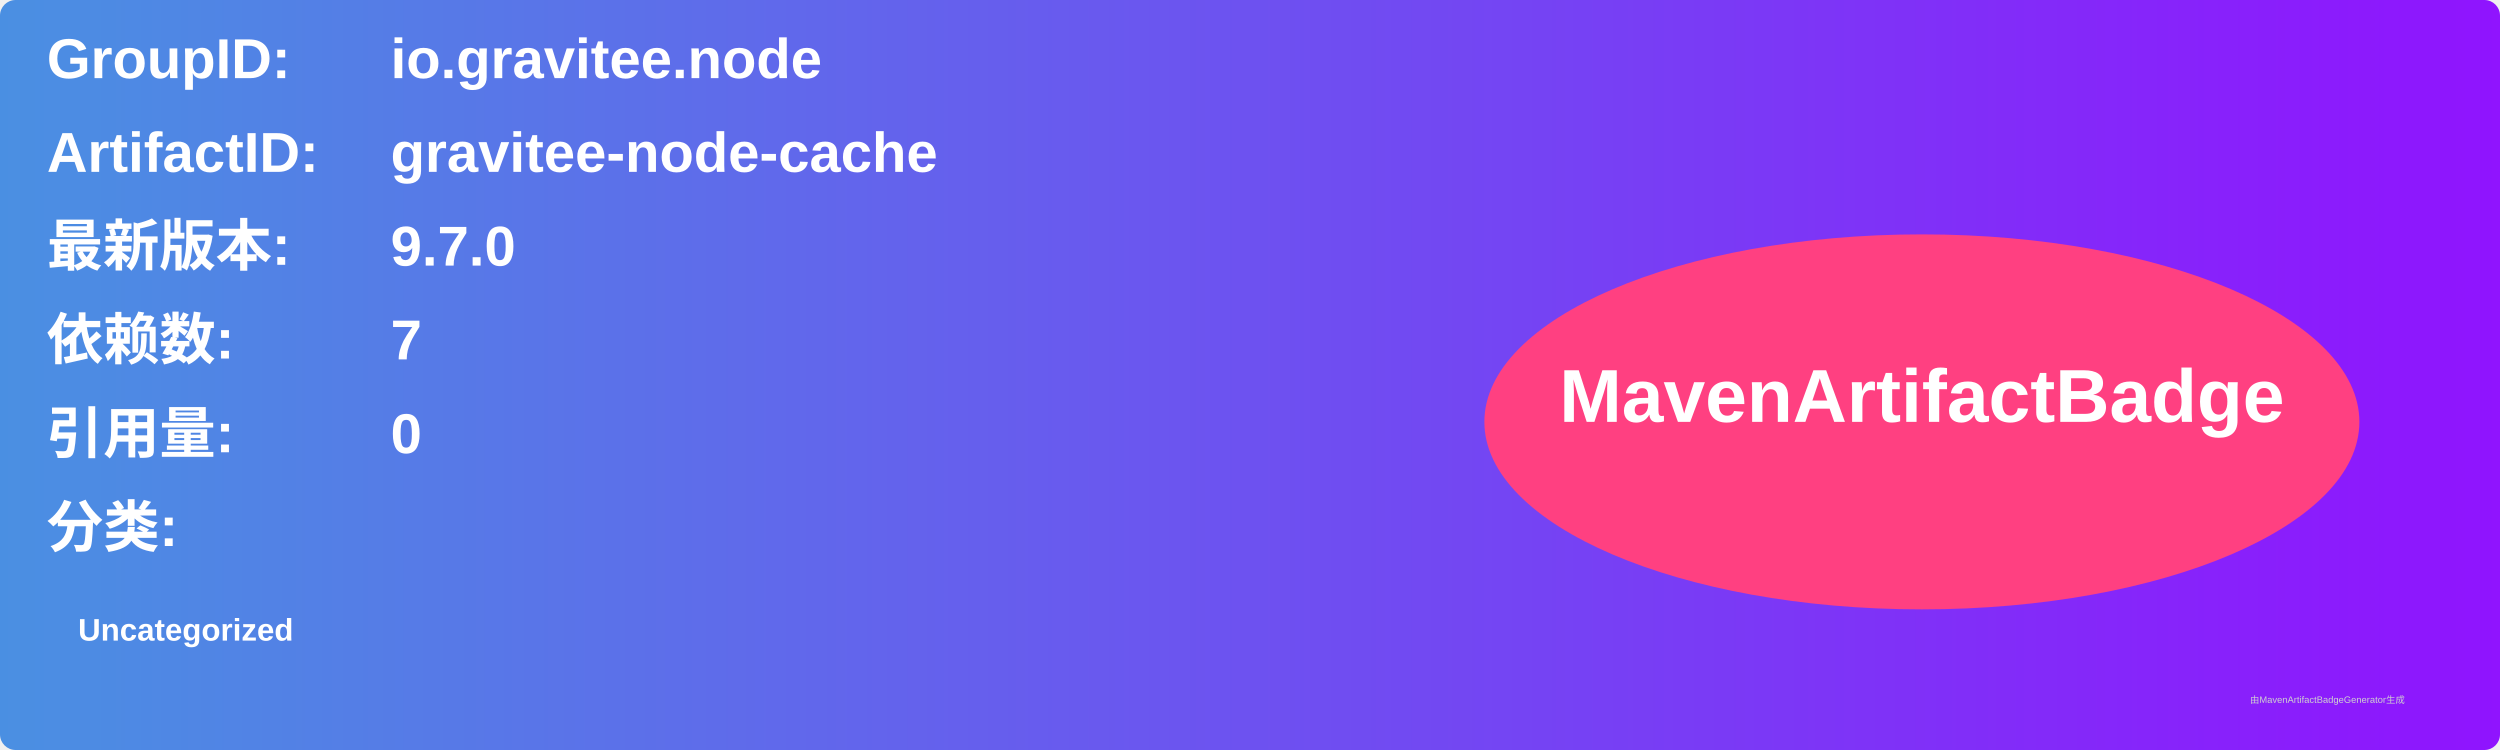
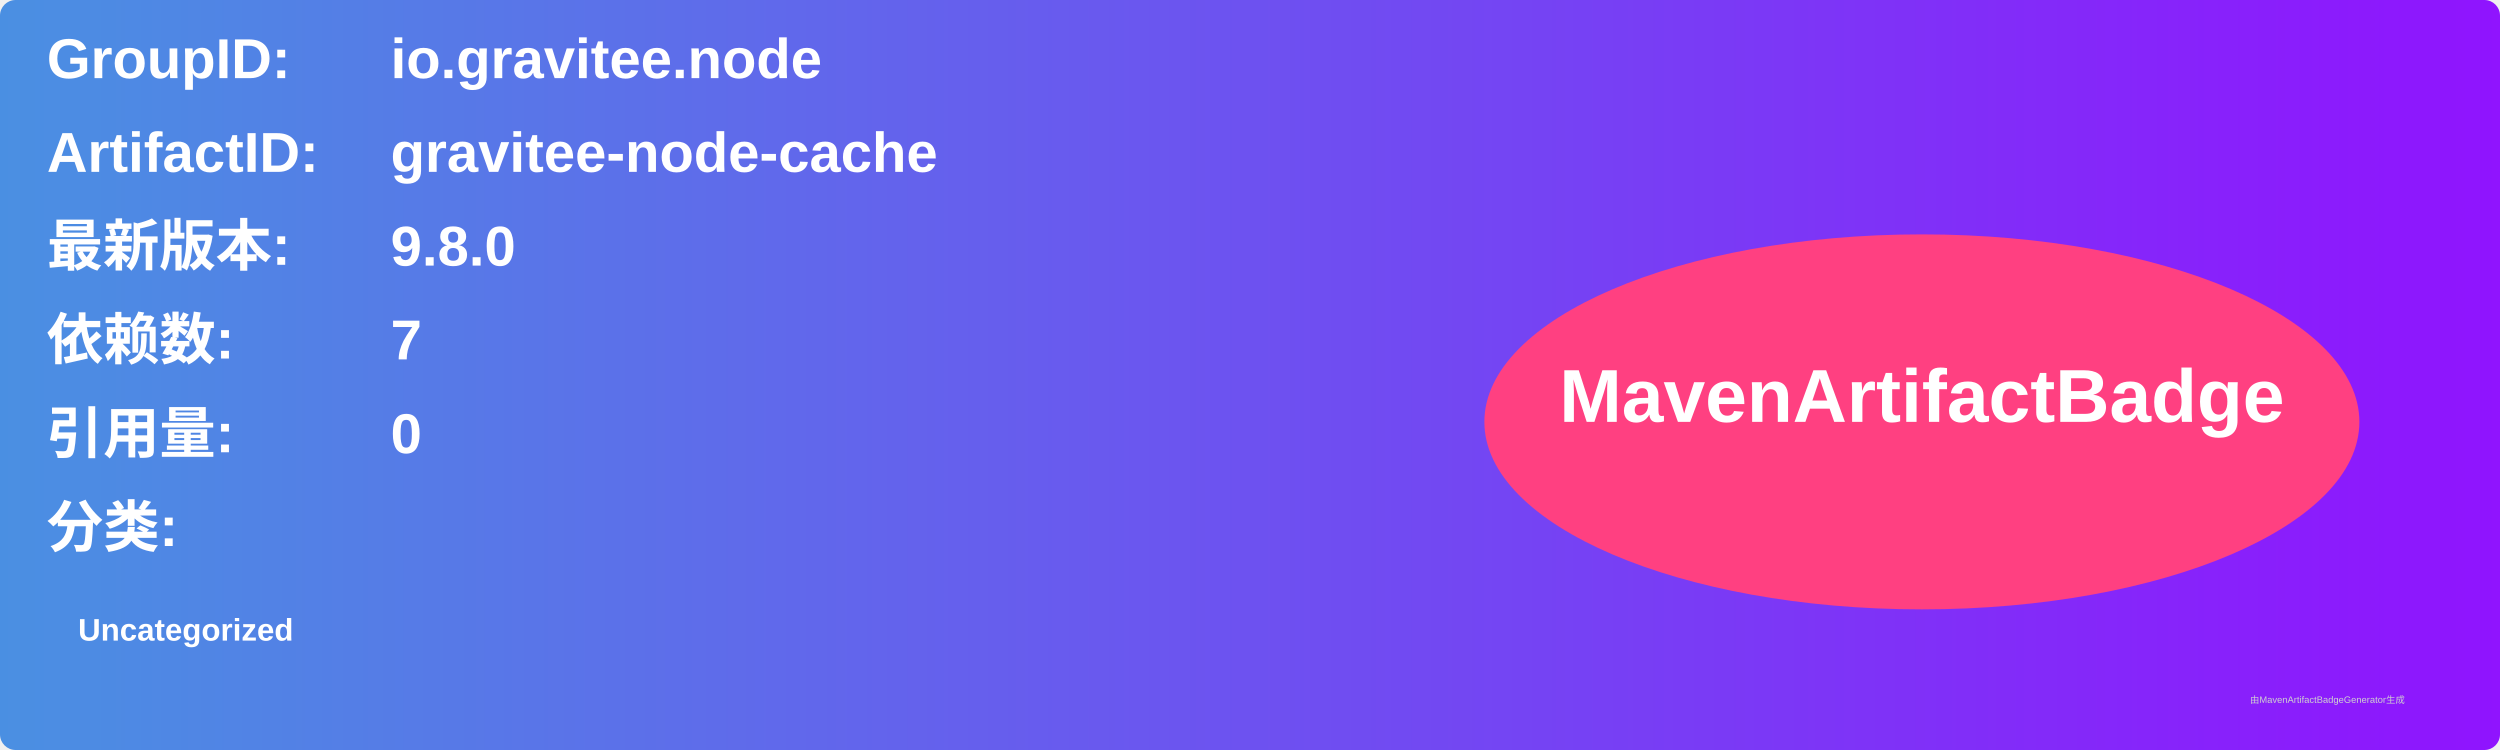
<svg xmlns="http://www.w3.org/2000/svg" width="800" height="240" viewBox="0 0 800 240">
  <linearGradient id="grad" x1="0%" y1="0%" x2="100%" y2="0%">
    <stop offset="0%" stop-color="#4a90e2" />
    <stop offset="100%" stop-color="#9013fe" />
  </linearGradient>
  <rect width="100%" height="100%" rx="5" ry="5" fill="url(#grad)" />
  <g transform="translate(15, 15)">
    <text x="0" y="10" font-family="Arial" font-size="18" fill="white" font-weight="bold" width="260">GroupID:</text>
    <text x="110" y="10" font-family="Arial" font-size="18" fill="white" font-weight="bold" width="460">io.gravitee.node</text>
    <text x="0" y="40" font-family="Arial" font-size="18" fill="white" font-weight="bold" width="260">ArtifactID:</text>
    <text x="110" y="40" font-family="Arial" font-size="18" fill="white" font-weight="bold" width="460">gravitee-node-cache</text>
    <text x="0" y="70" font-family="Arial" font-size="18" fill="white" font-weight="bold">最新版本:</text>
    <text x="110" y="70" font-family="Arial" font-size="18" fill="white" font-weight="bold">
-       <tspan font-weight="bold">9.7.0</tspan>
+       <tspan font-weight="bold">9.8.0</tspan>
    </text>
    <text x="0" y="100" font-family="Arial" font-size="18" fill="white" font-weight="bold">依赖数: </text>
    <text x="110" y="100" font-family="Arial" font-size="18" fill="white">
      <tspan font-weight="bold">7</tspan>
    </text>
    <text x="0" y="130" font-family="Arial" font-size="18" fill="white" font-weight="bold">引用量: </text>
    <text x="110" y="130" font-family="Arial" font-size="18" fill="white">
      <tspan font-weight="bold">0</tspan>
    </text>
    <text x="0" y="160" font-family="Arial" font-size="18" fill="white" font-weight="bold">分类:</text>
    <text x="10" y="190" font-family="Arial" font-size="10" fill="white">
      <tspan font-weight="bold">Uncategorized</tspan>
    </text>
    <ellipse cx="600" cy="120" rx="140" ry="60" fill="#ff4081" />
    <text x="600" y="120" text-anchor="middle" font-family="Arial" font-size="24" fill="white" font-weight="bold">MavenArtifactBadge</text>
  </g>
  <text x="720" y="225" font-family="Arial" font-size="3" fill="#d0d0d0">由MavenArtifactBadgeGenerator生成</text>
</svg>
